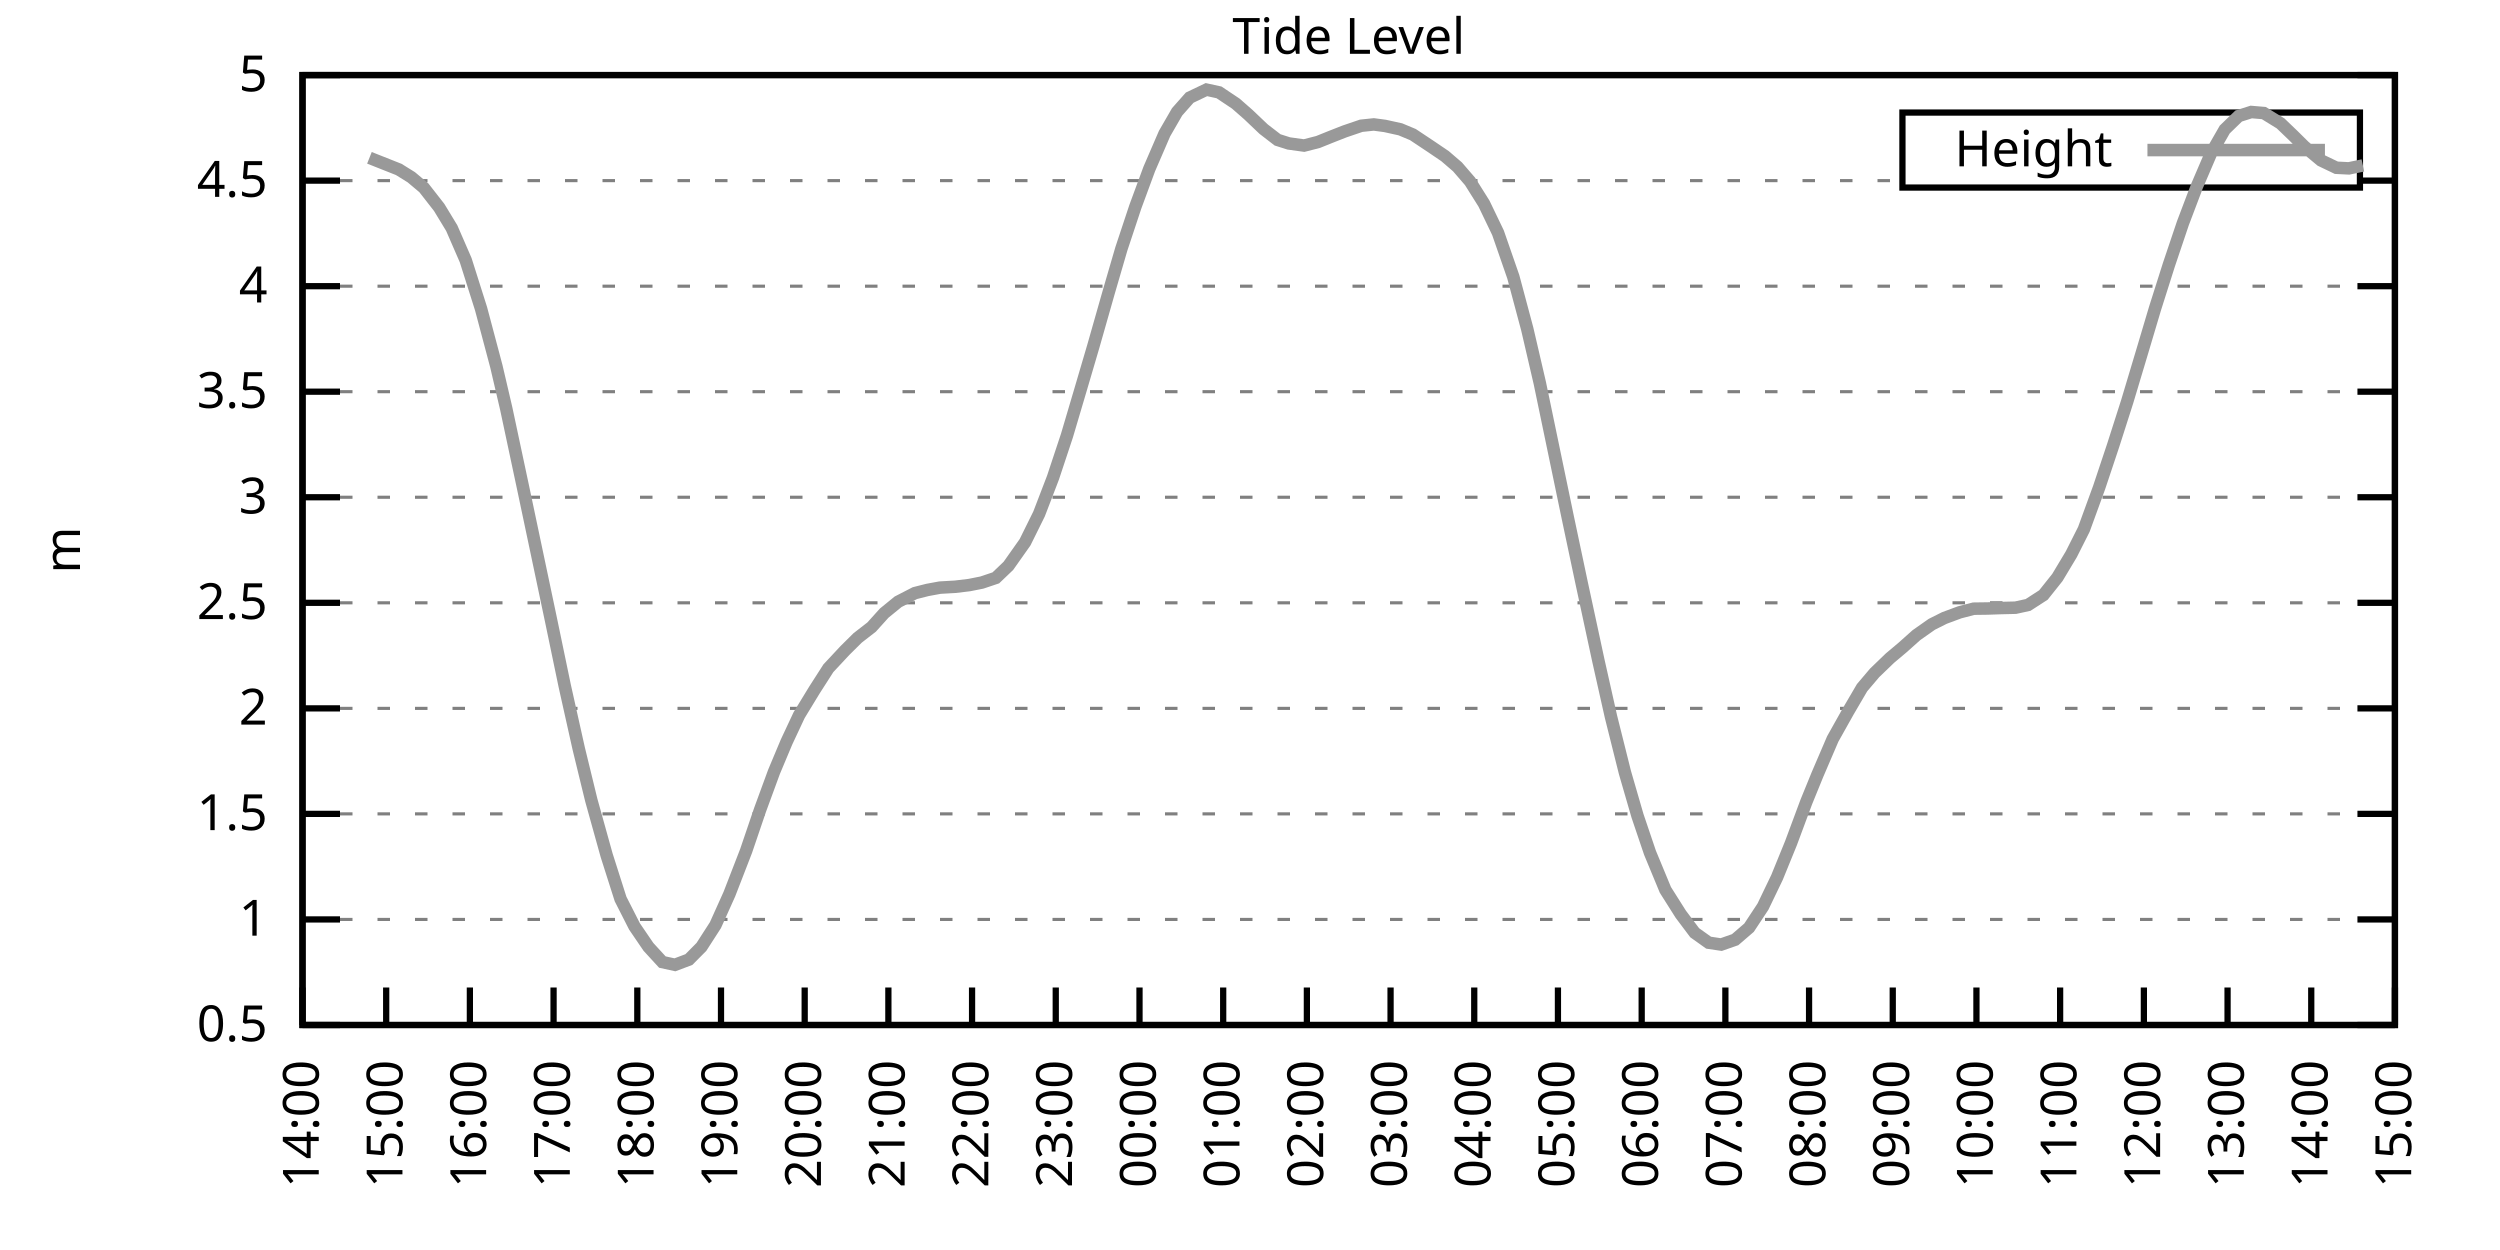
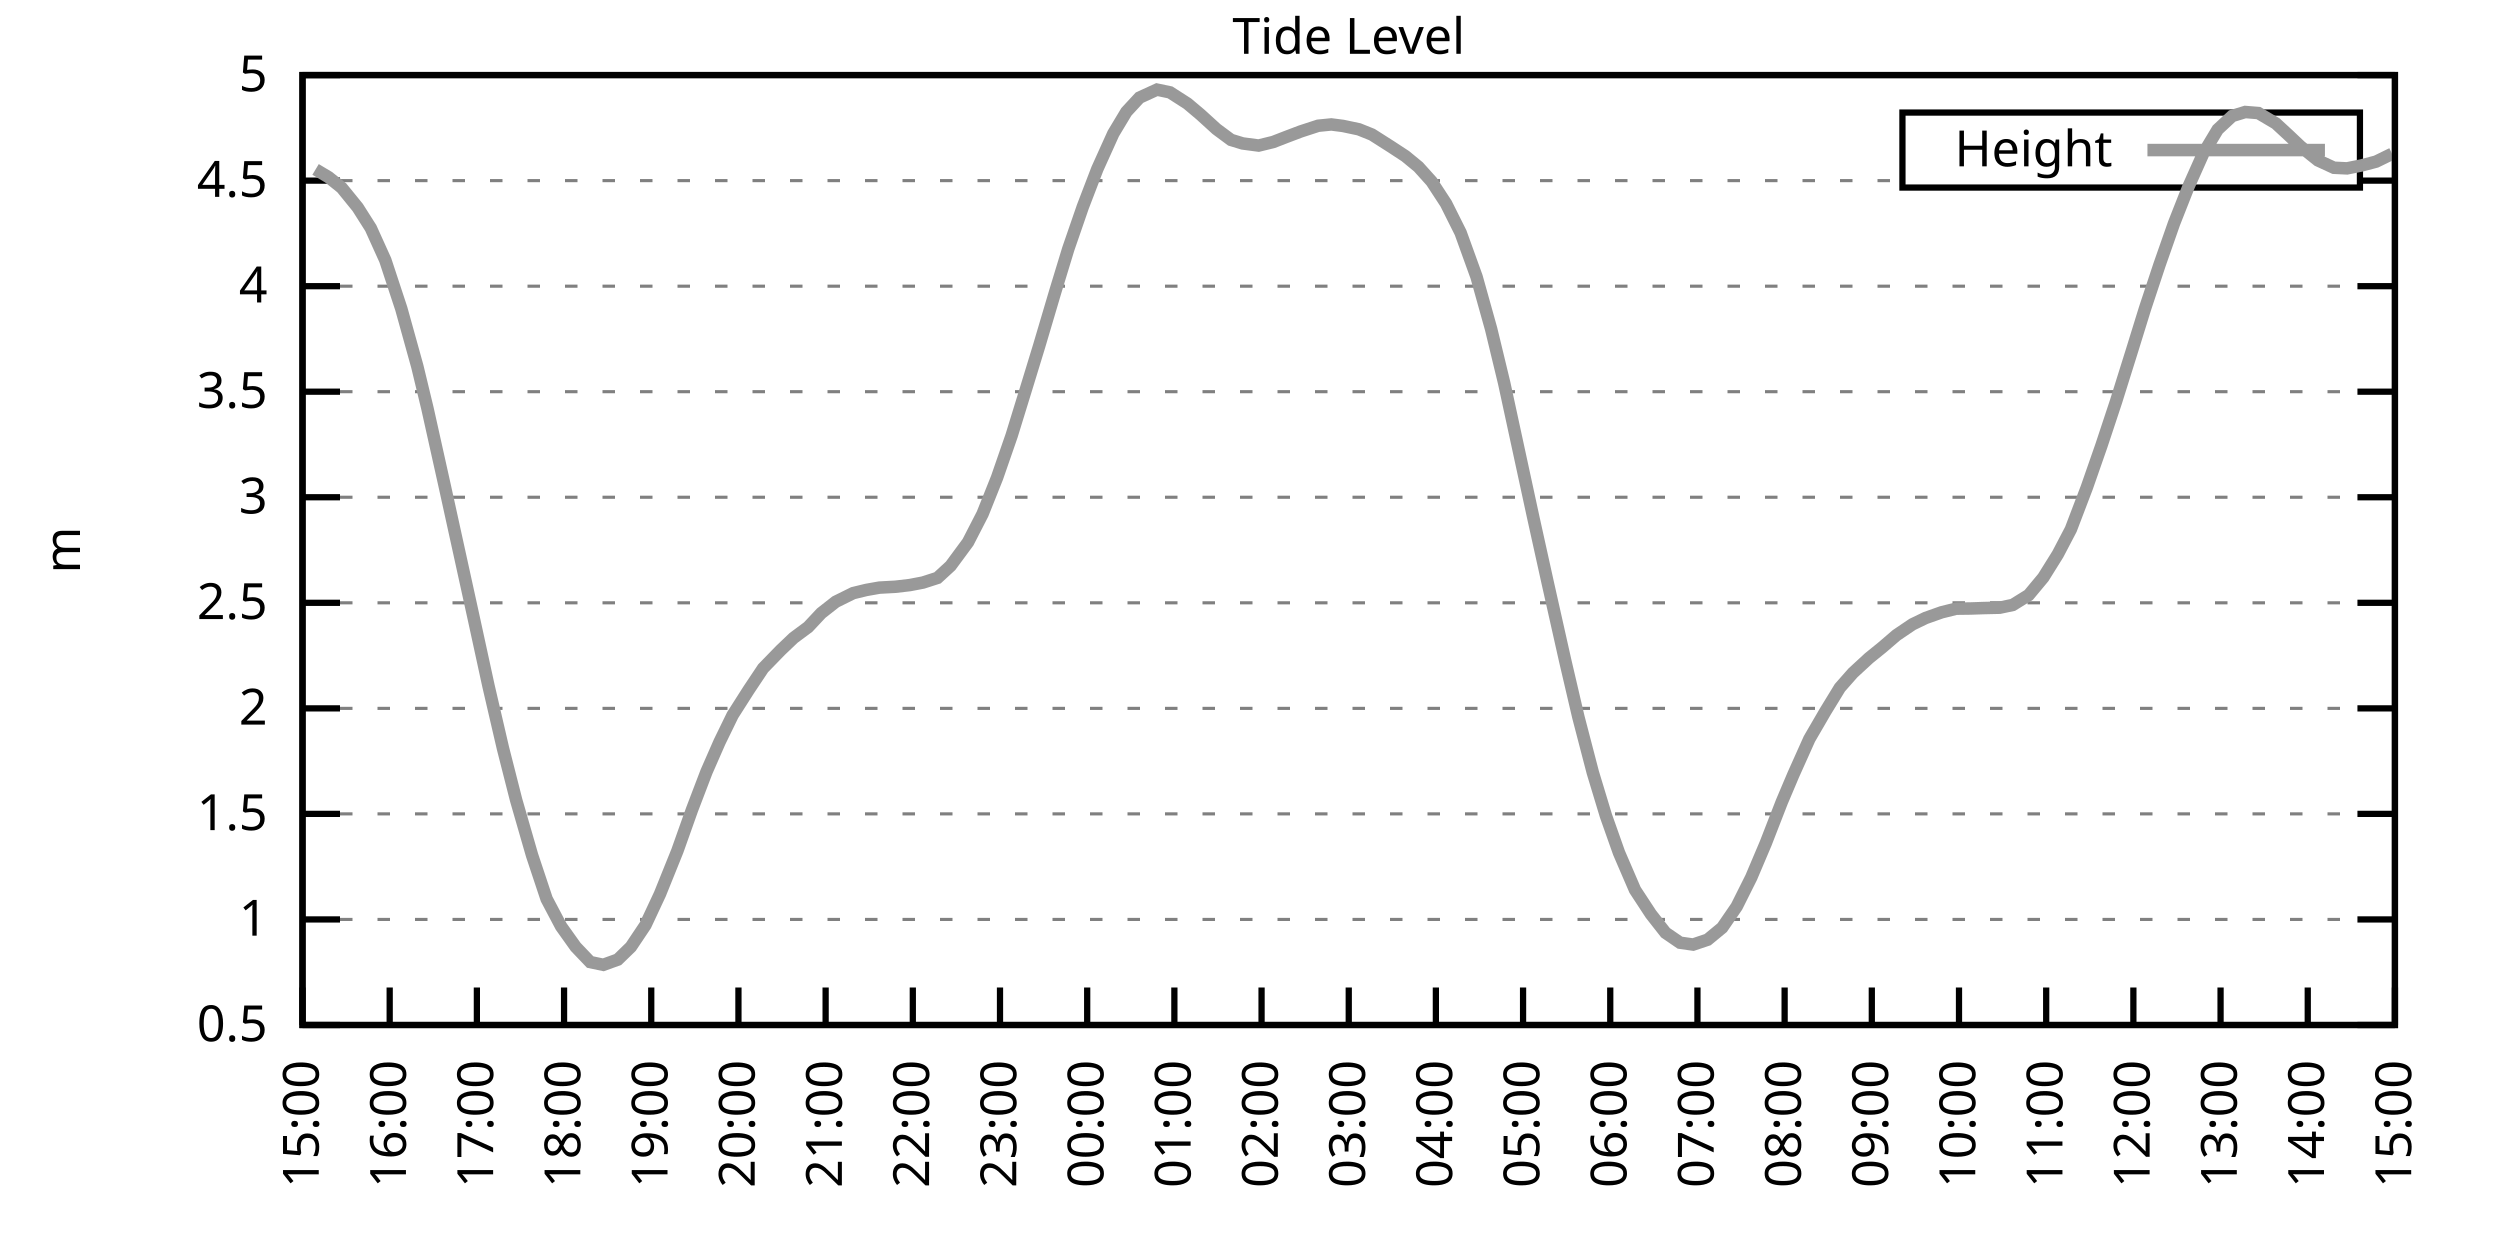
<svg xmlns="http://www.w3.org/2000/svg" xmlns:xlink="http://www.w3.org/1999/xlink" width="400" height="200" viewBox="0 0 400 200">
  <g id="gnuplot_canvas">
    <rect x="0" y="0" width="400" height="200" fill="none" />
    <defs>
      <circle id="gpDot" r="0.5" stroke-width="0.5" stroke="currentColor" />
      <path id="gpPt0" stroke-width="0.333" stroke="currentColor" d="M-1,0 h2 M0,-1 v2" />
      <path id="gpPt1" stroke-width="0.333" stroke="currentColor" d="M-1,-1 L1,1 M1,-1 L-1,1" />
      <path id="gpPt2" stroke-width="0.333" stroke="currentColor" d="M-1,0 L1,0 M0,-1 L0,1 M-1,-1 L1,1 M-1,1 L1,-1" />
      <rect id="gpPt3" stroke-width="0.333" stroke="currentColor" x="-1" y="-1" width="2" height="2" />
      <rect id="gpPt4" stroke-width="0.333" stroke="currentColor" fill="currentColor" x="-1" y="-1" width="2" height="2" />
      <circle id="gpPt5" stroke-width="0.333" stroke="currentColor" cx="0" cy="0" r="1" />
      <use xlink:href="#gpPt5" id="gpPt6" fill="currentColor" stroke="none" />
      <path id="gpPt7" stroke-width="0.333" stroke="currentColor" d="M0,-1.33 L-1.33,0.67 L1.33,0.67 z" />
      <use xlink:href="#gpPt7" id="gpPt8" fill="currentColor" stroke="none" />
      <use xlink:href="#gpPt7" id="gpPt9" stroke="currentColor" transform="rotate(180)" />
      <use xlink:href="#gpPt9" id="gpPt10" fill="currentColor" stroke="none" />
      <use xlink:href="#gpPt3" id="gpPt11" stroke="currentColor" transform="rotate(45)" />
      <use xlink:href="#gpPt11" id="gpPt12" fill="currentColor" stroke="none" />
      <path id="gpPt13" stroke-width="0.333" stroke="currentColor" d="M0,1.330 L1.265,0.411 L0.782,-1.067 L-0.782,-1.076 L-1.265,0.411 z" />
      <use xlink:href="#gpPt13" id="gpPt14" fill="currentColor" stroke="none" />
      <filter id="textbox" filterUnits="objectBoundingBox" x="0" y="0" height="1" width="1">
        <feFlood flood-color="white" flood-opacity="1" result="bgnd" />
        <feComposite in="SourceGraphic" in2="bgnd" operator="atop" />
      </filter>
      <filter id="greybox" filterUnits="objectBoundingBox" x="0" y="0" height="1" width="1">
        <feFlood flood-color="lightgrey" flood-opacity="1" result="grey" />
        <feComposite in="SourceGraphic" in2="grey" operator="atop" />
      </filter>
    </defs>
    <g fill="none" color="white" stroke="currentColor" stroke-width="1.00" stroke-linecap="butt" stroke-linejoin="miter">
</g>
    <g fill="none" color="black" stroke="currentColor" stroke-width="1.00" stroke-linecap="butt" stroke-linejoin="miter">
      <g stroke="none" shape-rendering="crispEdges">
        <polygon fill="rgb(255, 255, 255)" points="48.40,164.00 383.18,164.00 383.18,12.02 48.40,12.02 " />
      </g>
    </g>
    <g fill="none" color="black" stroke="currentColor" stroke-width="1.00" stroke-linecap="butt" stroke-linejoin="miter">
</g>
    <g fill="none" color="black" stroke="black" stroke-width="0.50" stroke-linecap="butt" stroke-linejoin="miter">
</g>
    <g fill="none" color="gray" stroke="currentColor" stroke-width="0.50" stroke-linecap="butt" stroke-linejoin="miter">
      <path stroke="gray" stroke-dasharray="2,4" class="gridline" d="M48.40,164.00 L383.19,164.00  " />
    </g>
    <g fill="none" color="gray" stroke="gray" stroke-width="1.00" stroke-linecap="butt" stroke-linejoin="miter">
</g>
    <g fill="none" color="black" stroke="currentColor" stroke-width="1.00" stroke-linecap="butt" stroke-linejoin="miter">
      <path stroke="black" d="M48.40,164.00 L54.40,164.00 M383.19,164.00 L377.19,164.00  " />
      <g transform="translate(42.80,166.60)" stroke="none" fill="black" font-family="Sans" font-size="8.00" text-anchor="end">
        <text>
          <tspan font-family="Sans"> 0.5</tspan>
        </text>
      </g>
    </g>
    <g fill="none" color="black" stroke="currentColor" stroke-width="1.00" stroke-linecap="butt" stroke-linejoin="miter">
</g>
    <g fill="none" color="black" stroke="black" stroke-width="0.50" stroke-linecap="butt" stroke-linejoin="miter">
</g>
    <g fill="none" color="gray" stroke="currentColor" stroke-width="0.50" stroke-linecap="butt" stroke-linejoin="miter">
      <path stroke="gray" stroke-dasharray="2,4" class="gridline" d="M48.40,147.11 L383.19,147.11  " />
    </g>
    <g fill="none" color="gray" stroke="gray" stroke-width="1.00" stroke-linecap="butt" stroke-linejoin="miter">
</g>
    <g fill="none" color="black" stroke="currentColor" stroke-width="1.00" stroke-linecap="butt" stroke-linejoin="miter">
      <path stroke="black" d="M48.40,147.11 L54.40,147.11 M383.19,147.11 L377.19,147.11  " />
      <g transform="translate(42.80,149.71)" stroke="none" fill="black" font-family="Sans" font-size="8.00" text-anchor="end">
        <text>
          <tspan font-family="Sans"> 1</tspan>
        </text>
      </g>
    </g>
    <g fill="none" color="black" stroke="currentColor" stroke-width="1.00" stroke-linecap="butt" stroke-linejoin="miter">
</g>
    <g fill="none" color="black" stroke="black" stroke-width="0.50" stroke-linecap="butt" stroke-linejoin="miter">
</g>
    <g fill="none" color="gray" stroke="currentColor" stroke-width="0.50" stroke-linecap="butt" stroke-linejoin="miter">
      <path stroke="gray" stroke-dasharray="2,4" class="gridline" d="M48.40,130.22 L383.19,130.22  " />
    </g>
    <g fill="none" color="gray" stroke="gray" stroke-width="1.00" stroke-linecap="butt" stroke-linejoin="miter">
</g>
    <g fill="none" color="black" stroke="currentColor" stroke-width="1.00" stroke-linecap="butt" stroke-linejoin="miter">
      <path stroke="black" d="M48.40,130.22 L54.40,130.22 M383.19,130.22 L377.19,130.22  " />
      <g transform="translate(42.80,132.82)" stroke="none" fill="black" font-family="Sans" font-size="8.00" text-anchor="end">
        <text>
          <tspan font-family="Sans"> 1.5</tspan>
        </text>
      </g>
    </g>
    <g fill="none" color="black" stroke="currentColor" stroke-width="1.00" stroke-linecap="butt" stroke-linejoin="miter">
</g>
    <g fill="none" color="black" stroke="black" stroke-width="0.50" stroke-linecap="butt" stroke-linejoin="miter">
</g>
    <g fill="none" color="gray" stroke="currentColor" stroke-width="0.50" stroke-linecap="butt" stroke-linejoin="miter">
      <path stroke="gray" stroke-dasharray="2,4" class="gridline" d="M48.40,113.34 L383.19,113.34  " />
    </g>
    <g fill="none" color="gray" stroke="gray" stroke-width="1.00" stroke-linecap="butt" stroke-linejoin="miter">
</g>
    <g fill="none" color="black" stroke="currentColor" stroke-width="1.00" stroke-linecap="butt" stroke-linejoin="miter">
      <path stroke="black" d="M48.40,113.34 L54.40,113.34 M383.19,113.34 L377.19,113.34  " />
      <g transform="translate(42.80,115.94)" stroke="none" fill="black" font-family="Sans" font-size="8.00" text-anchor="end">
        <text>
          <tspan font-family="Sans"> 2</tspan>
        </text>
      </g>
    </g>
    <g fill="none" color="black" stroke="currentColor" stroke-width="1.00" stroke-linecap="butt" stroke-linejoin="miter">
</g>
    <g fill="none" color="black" stroke="black" stroke-width="0.50" stroke-linecap="butt" stroke-linejoin="miter">
</g>
    <g fill="none" color="gray" stroke="currentColor" stroke-width="0.50" stroke-linecap="butt" stroke-linejoin="miter">
      <path stroke="gray" stroke-dasharray="2,4" class="gridline" d="M48.40,96.45 L383.19,96.45  " />
    </g>
    <g fill="none" color="gray" stroke="gray" stroke-width="1.00" stroke-linecap="butt" stroke-linejoin="miter">
</g>
    <g fill="none" color="black" stroke="currentColor" stroke-width="1.00" stroke-linecap="butt" stroke-linejoin="miter">
      <path stroke="black" d="M48.40,96.45 L54.40,96.45 M383.19,96.45 L377.19,96.45  " />
      <g transform="translate(42.80,99.05)" stroke="none" fill="black" font-family="Sans" font-size="8.00" text-anchor="end">
        <text>
          <tspan font-family="Sans"> 2.5</tspan>
        </text>
      </g>
    </g>
    <g fill="none" color="black" stroke="currentColor" stroke-width="1.00" stroke-linecap="butt" stroke-linejoin="miter">
</g>
    <g fill="none" color="black" stroke="black" stroke-width="0.50" stroke-linecap="butt" stroke-linejoin="miter">
</g>
    <g fill="none" color="gray" stroke="currentColor" stroke-width="0.50" stroke-linecap="butt" stroke-linejoin="miter">
      <path stroke="gray" stroke-dasharray="2,4" class="gridline" d="M48.40,79.56 L383.19,79.56  " />
    </g>
    <g fill="none" color="gray" stroke="gray" stroke-width="1.00" stroke-linecap="butt" stroke-linejoin="miter">
</g>
    <g fill="none" color="black" stroke="currentColor" stroke-width="1.00" stroke-linecap="butt" stroke-linejoin="miter">
      <path stroke="black" d="M48.40,79.56 L54.40,79.56 M383.19,79.56 L377.19,79.56  " />
      <g transform="translate(42.80,82.16)" stroke="none" fill="black" font-family="Sans" font-size="8.00" text-anchor="end">
        <text>
          <tspan font-family="Sans"> 3</tspan>
        </text>
      </g>
    </g>
    <g fill="none" color="black" stroke="currentColor" stroke-width="1.00" stroke-linecap="butt" stroke-linejoin="miter">
</g>
    <g fill="none" color="black" stroke="black" stroke-width="0.50" stroke-linecap="butt" stroke-linejoin="miter">
</g>
    <g fill="none" color="gray" stroke="currentColor" stroke-width="0.50" stroke-linecap="butt" stroke-linejoin="miter">
      <path stroke="gray" stroke-dasharray="2,4" class="gridline" d="M48.40,62.67 L383.19,62.67  " />
    </g>
    <g fill="none" color="gray" stroke="gray" stroke-width="1.00" stroke-linecap="butt" stroke-linejoin="miter">
</g>
    <g fill="none" color="black" stroke="currentColor" stroke-width="1.00" stroke-linecap="butt" stroke-linejoin="miter">
      <path stroke="black" d="M48.40,62.67 L54.40,62.67 M383.19,62.67 L377.19,62.67  " />
      <g transform="translate(42.80,65.27)" stroke="none" fill="black" font-family="Sans" font-size="8.00" text-anchor="end">
        <text>
          <tspan font-family="Sans"> 3.5</tspan>
        </text>
      </g>
    </g>
    <g fill="none" color="black" stroke="currentColor" stroke-width="1.00" stroke-linecap="butt" stroke-linejoin="miter">
</g>
    <g fill="none" color="black" stroke="black" stroke-width="0.50" stroke-linecap="butt" stroke-linejoin="miter">
</g>
    <g fill="none" color="gray" stroke="currentColor" stroke-width="0.50" stroke-linecap="butt" stroke-linejoin="miter">
      <path stroke="gray" stroke-dasharray="2,4" class="gridline" d="M48.40,45.79 L383.19,45.79  " />
    </g>
    <g fill="none" color="gray" stroke="gray" stroke-width="1.00" stroke-linecap="butt" stroke-linejoin="miter">
</g>
    <g fill="none" color="black" stroke="currentColor" stroke-width="1.00" stroke-linecap="butt" stroke-linejoin="miter">
      <path stroke="black" d="M48.40,45.79 L54.40,45.79 M383.19,45.79 L377.19,45.79  " />
      <g transform="translate(42.80,48.39)" stroke="none" fill="black" font-family="Sans" font-size="8.00" text-anchor="end">
        <text>
          <tspan font-family="Sans"> 4</tspan>
        </text>
      </g>
    </g>
    <g fill="none" color="black" stroke="currentColor" stroke-width="1.00" stroke-linecap="butt" stroke-linejoin="miter">
</g>
    <g fill="none" color="black" stroke="black" stroke-width="0.50" stroke-linecap="butt" stroke-linejoin="miter">
</g>
    <g fill="none" color="gray" stroke="currentColor" stroke-width="0.50" stroke-linecap="butt" stroke-linejoin="miter">
      <path stroke="gray" stroke-dasharray="2,4" class="gridline" d="M48.40,28.90 L304.39,28.90 M377.59,28.90 L383.19,28.90  " />
    </g>
    <g fill="none" color="gray" stroke="gray" stroke-width="1.00" stroke-linecap="butt" stroke-linejoin="miter">
</g>
    <g fill="none" color="black" stroke="currentColor" stroke-width="1.00" stroke-linecap="butt" stroke-linejoin="miter">
      <path stroke="black" d="M48.40,28.90 L54.40,28.90 M383.19,28.90 L377.19,28.90  " />
      <g transform="translate(42.80,31.50)" stroke="none" fill="black" font-family="Sans" font-size="8.00" text-anchor="end">
        <text>
          <tspan font-family="Sans"> 4.5</tspan>
        </text>
      </g>
    </g>
    <g fill="none" color="black" stroke="currentColor" stroke-width="1.00" stroke-linecap="butt" stroke-linejoin="miter">
</g>
    <g fill="none" color="black" stroke="black" stroke-width="0.50" stroke-linecap="butt" stroke-linejoin="miter">
</g>
    <g fill="none" color="gray" stroke="currentColor" stroke-width="0.50" stroke-linecap="butt" stroke-linejoin="miter">
      <path stroke="gray" stroke-dasharray="2,4" class="gridline" d="M48.40,12.01 L383.19,12.01  " />
    </g>
    <g fill="none" color="gray" stroke="gray" stroke-width="1.00" stroke-linecap="butt" stroke-linejoin="miter">
</g>
    <g fill="none" color="black" stroke="currentColor" stroke-width="1.00" stroke-linecap="butt" stroke-linejoin="miter">
      <path stroke="black" d="M48.40,12.01 L54.40,12.01 M383.19,12.01 L377.19,12.01  " />
      <g transform="translate(42.80,14.61)" stroke="none" fill="black" font-family="Sans" font-size="8.00" text-anchor="end">
        <text>
          <tspan font-family="Sans"> 5</tspan>
        </text>
      </g>
    </g>
    <g fill="none" color="black" stroke="currentColor" stroke-width="1.00" stroke-linecap="butt" stroke-linejoin="miter">
      <path stroke="black" d="M48.40,164.00 L48.40,158.00  " />
      <g transform="translate(51.00,169.60) rotate(270.00)" stroke="none" fill="black" font-family="Sans" font-size="8.00" text-anchor="end">
        <text>
-           <tspan font-family="Sans">14:00</tspan>
-         </text>
-       </g>
-     </g>
-     <g fill="none" color="black" stroke="currentColor" stroke-width="1.00" stroke-linecap="butt" stroke-linejoin="miter">
-       <path stroke="black" d="M61.79,164.00 L61.79,158.00  " />
-       <g transform="translate(64.39,169.60) rotate(270.00)" stroke="none" fill="black" font-family="Sans" font-size="8.00" text-anchor="end">
-         <text>
          <tspan font-family="Sans">15:00</tspan>
        </text>
      </g>
    </g>
    <g fill="none" color="black" stroke="currentColor" stroke-width="1.00" stroke-linecap="butt" stroke-linejoin="miter">
-       <path stroke="black" d="M75.18,164.00 L75.18,158.00  " />
-       <g transform="translate(77.78,169.60) rotate(270.00)" stroke="none" fill="black" font-family="Sans" font-size="8.00" text-anchor="end">
+       <path stroke="black" d="M62.35,164.00 L62.35,158.00  " />
+       <g transform="translate(64.95,169.60) rotate(270.00)" stroke="none" fill="black" font-family="Sans" font-size="8.00" text-anchor="end">
        <text>
          <tspan font-family="Sans">16:00</tspan>
        </text>
      </g>
    </g>
    <g fill="none" color="black" stroke="currentColor" stroke-width="1.00" stroke-linecap="butt" stroke-linejoin="miter">
-       <path stroke="black" d="M88.57,164.00 L88.57,158.00  " />
-       <g transform="translate(91.17,169.60) rotate(270.00)" stroke="none" fill="black" font-family="Sans" font-size="8.00" text-anchor="end">
+       <path stroke="black" d="M76.30,164.00 L76.30,158.00  " />
+       <g transform="translate(78.90,169.60) rotate(270.00)" stroke="none" fill="black" font-family="Sans" font-size="8.00" text-anchor="end">
        <text>
          <tspan font-family="Sans">17:00</tspan>
        </text>
      </g>
    </g>
    <g fill="none" color="black" stroke="currentColor" stroke-width="1.00" stroke-linecap="butt" stroke-linejoin="miter">
-       <path stroke="black" d="M101.97,164.00 L101.97,158.00  " />
-       <g transform="translate(104.57,169.60) rotate(270.00)" stroke="none" fill="black" font-family="Sans" font-size="8.00" text-anchor="end">
+       <path stroke="black" d="M90.25,164.00 L90.25,158.00  " />
+       <g transform="translate(92.85,169.60) rotate(270.00)" stroke="none" fill="black" font-family="Sans" font-size="8.00" text-anchor="end">
        <text>
          <tspan font-family="Sans">18:00</tspan>
        </text>
      </g>
    </g>
    <g fill="none" color="black" stroke="currentColor" stroke-width="1.00" stroke-linecap="butt" stroke-linejoin="miter">
-       <path stroke="black" d="M115.36,164.00 L115.36,158.00  " />
-       <g transform="translate(117.96,169.60) rotate(270.00)" stroke="none" fill="black" font-family="Sans" font-size="8.00" text-anchor="end">
+       <path stroke="black" d="M104.20,164.00 L104.20,158.00  " />
+       <g transform="translate(106.80,169.60) rotate(270.00)" stroke="none" fill="black" font-family="Sans" font-size="8.00" text-anchor="end">
        <text>
          <tspan font-family="Sans">19:00</tspan>
        </text>
      </g>
    </g>
    <g fill="none" color="black" stroke="currentColor" stroke-width="1.00" stroke-linecap="butt" stroke-linejoin="miter">
-       <path stroke="black" d="M128.75,164.00 L128.75,158.00  " />
-       <g transform="translate(131.35,169.60) rotate(270.00)" stroke="none" fill="black" font-family="Sans" font-size="8.00" text-anchor="end">
+       <path stroke="black" d="M118.15,164.00 L118.15,158.00  " />
+       <g transform="translate(120.75,169.60) rotate(270.00)" stroke="none" fill="black" font-family="Sans" font-size="8.00" text-anchor="end">
        <text>
          <tspan font-family="Sans">20:00</tspan>
        </text>
      </g>
    </g>
    <g fill="none" color="black" stroke="currentColor" stroke-width="1.00" stroke-linecap="butt" stroke-linejoin="miter">
-       <path stroke="black" d="M142.14,164.00 L142.14,158.00  " />
-       <g transform="translate(144.74,169.60) rotate(270.00)" stroke="none" fill="black" font-family="Sans" font-size="8.00" text-anchor="end">
+       <path stroke="black" d="M132.10,164.00 L132.10,158.00  " />
+       <g transform="translate(134.70,169.60) rotate(270.00)" stroke="none" fill="black" font-family="Sans" font-size="8.00" text-anchor="end">
        <text>
          <tspan font-family="Sans">21:00</tspan>
        </text>
      </g>
    </g>
    <g fill="none" color="black" stroke="currentColor" stroke-width="1.00" stroke-linecap="butt" stroke-linejoin="miter">
-       <path stroke="black" d="M155.53,164.00 L155.53,158.00  " />
-       <g transform="translate(158.13,169.60) rotate(270.00)" stroke="none" fill="black" font-family="Sans" font-size="8.00" text-anchor="end">
+       <path stroke="black" d="M146.05,164.00 L146.05,158.00  " />
+       <g transform="translate(148.65,169.60) rotate(270.00)" stroke="none" fill="black" font-family="Sans" font-size="8.00" text-anchor="end">
        <text>
          <tspan font-family="Sans">22:00</tspan>
        </text>
      </g>
    </g>
    <g fill="none" color="black" stroke="currentColor" stroke-width="1.00" stroke-linecap="butt" stroke-linejoin="miter">
-       <path stroke="black" d="M168.92,164.00 L168.92,158.00  " />
-       <g transform="translate(171.52,169.60) rotate(270.00)" stroke="none" fill="black" font-family="Sans" font-size="8.00" text-anchor="end">
+       <path stroke="black" d="M160.00,164.00 L160.00,158.00  " />
+       <g transform="translate(162.60,169.60) rotate(270.00)" stroke="none" fill="black" font-family="Sans" font-size="8.00" text-anchor="end">
        <text>
          <tspan font-family="Sans">23:00</tspan>
        </text>
      </g>
    </g>
    <g fill="none" color="black" stroke="currentColor" stroke-width="1.00" stroke-linecap="butt" stroke-linejoin="miter">
-       <path stroke="black" d="M182.32,164.00 L182.32,158.00  " />
-       <g transform="translate(184.92,169.60) rotate(270.00)" stroke="none" fill="black" font-family="Sans" font-size="8.00" text-anchor="end">
+       <path stroke="black" d="M173.95,164.00 L173.95,158.00  " />
+       <g transform="translate(176.55,169.60) rotate(270.00)" stroke="none" fill="black" font-family="Sans" font-size="8.00" text-anchor="end">
        <text>
          <tspan font-family="Sans">00:00</tspan>
        </text>
      </g>
    </g>
    <g fill="none" color="black" stroke="currentColor" stroke-width="1.00" stroke-linecap="butt" stroke-linejoin="miter">
-       <path stroke="black" d="M195.71,164.00 L195.71,158.00  " />
-       <g transform="translate(198.31,169.60) rotate(270.00)" stroke="none" fill="black" font-family="Sans" font-size="8.00" text-anchor="end">
+       <path stroke="black" d="M187.90,164.00 L187.90,158.00  " />
+       <g transform="translate(190.50,169.60) rotate(270.00)" stroke="none" fill="black" font-family="Sans" font-size="8.00" text-anchor="end">
        <text>
          <tspan font-family="Sans">01:00</tspan>
        </text>
      </g>
    </g>
    <g fill="none" color="black" stroke="currentColor" stroke-width="1.00" stroke-linecap="butt" stroke-linejoin="miter">
-       <path stroke="black" d="M209.10,164.00 L209.10,158.00  " />
-       <g transform="translate(211.70,169.60) rotate(270.00)" stroke="none" fill="black" font-family="Sans" font-size="8.00" text-anchor="end">
+       <path stroke="black" d="M201.85,164.00 L201.85,158.00  " />
+       <g transform="translate(204.45,169.60) rotate(270.00)" stroke="none" fill="black" font-family="Sans" font-size="8.00" text-anchor="end">
        <text>
          <tspan font-family="Sans">02:00</tspan>
        </text>
      </g>
    </g>
    <g fill="none" color="black" stroke="currentColor" stroke-width="1.00" stroke-linecap="butt" stroke-linejoin="miter">
-       <path stroke="black" d="M222.49,164.00 L222.49,158.00  " />
-       <g transform="translate(225.09,169.60) rotate(270.00)" stroke="none" fill="black" font-family="Sans" font-size="8.00" text-anchor="end">
+       <path stroke="black" d="M215.80,164.00 L215.80,158.00  " />
+       <g transform="translate(218.40,169.60) rotate(270.00)" stroke="none" fill="black" font-family="Sans" font-size="8.00" text-anchor="end">
        <text>
          <tspan font-family="Sans">03:00</tspan>
        </text>
      </g>
    </g>
    <g fill="none" color="black" stroke="currentColor" stroke-width="1.00" stroke-linecap="butt" stroke-linejoin="miter">
-       <path stroke="black" d="M235.88,164.00 L235.88,158.00  " />
-       <g transform="translate(238.48,169.60) rotate(270.00)" stroke="none" fill="black" font-family="Sans" font-size="8.00" text-anchor="end">
+       <path stroke="black" d="M229.74,164.00 L229.74,158.00  " />
+       <g transform="translate(232.34,169.60) rotate(270.00)" stroke="none" fill="black" font-family="Sans" font-size="8.00" text-anchor="end">
        <text>
          <tspan font-family="Sans">04:00</tspan>
        </text>
      </g>
    </g>
    <g fill="none" color="black" stroke="currentColor" stroke-width="1.00" stroke-linecap="butt" stroke-linejoin="miter">
-       <path stroke="black" d="M249.27,164.00 L249.27,158.00  " />
-       <g transform="translate(251.87,169.60) rotate(270.00)" stroke="none" fill="black" font-family="Sans" font-size="8.00" text-anchor="end">
+       <path stroke="black" d="M243.69,164.00 L243.69,158.00  " />
+       <g transform="translate(246.29,169.60) rotate(270.00)" stroke="none" fill="black" font-family="Sans" font-size="8.00" text-anchor="end">
        <text>
          <tspan font-family="Sans">05:00</tspan>
        </text>
      </g>
    </g>
    <g fill="none" color="black" stroke="currentColor" stroke-width="1.00" stroke-linecap="butt" stroke-linejoin="miter">
-       <path stroke="black" d="M262.67,164.00 L262.67,158.00  " />
-       <g transform="translate(265.27,169.60) rotate(270.00)" stroke="none" fill="black" font-family="Sans" font-size="8.00" text-anchor="end">
+       <path stroke="black" d="M257.64,164.00 L257.64,158.00  " />
+       <g transform="translate(260.24,169.60) rotate(270.00)" stroke="none" fill="black" font-family="Sans" font-size="8.00" text-anchor="end">
        <text>
          <tspan font-family="Sans">06:00</tspan>
        </text>
      </g>
    </g>
    <g fill="none" color="black" stroke="currentColor" stroke-width="1.00" stroke-linecap="butt" stroke-linejoin="miter">
-       <path stroke="black" d="M276.06,164.00 L276.06,158.00  " />
-       <g transform="translate(278.66,169.60) rotate(270.00)" stroke="none" fill="black" font-family="Sans" font-size="8.00" text-anchor="end">
+       <path stroke="black" d="M271.59,164.00 L271.59,158.00  " />
+       <g transform="translate(274.19,169.60) rotate(270.00)" stroke="none" fill="black" font-family="Sans" font-size="8.00" text-anchor="end">
        <text>
          <tspan font-family="Sans">07:00</tspan>
        </text>
      </g>
    </g>
    <g fill="none" color="black" stroke="currentColor" stroke-width="1.00" stroke-linecap="butt" stroke-linejoin="miter">
-       <path stroke="black" d="M289.45,164.00 L289.45,158.00  " />
-       <g transform="translate(292.05,169.60) rotate(270.00)" stroke="none" fill="black" font-family="Sans" font-size="8.00" text-anchor="end">
+       <path stroke="black" d="M285.54,164.00 L285.54,158.00  " />
+       <g transform="translate(288.14,169.60) rotate(270.00)" stroke="none" fill="black" font-family="Sans" font-size="8.00" text-anchor="end">
        <text>
          <tspan font-family="Sans">08:00</tspan>
        </text>
      </g>
    </g>
    <g fill="none" color="black" stroke="currentColor" stroke-width="1.00" stroke-linecap="butt" stroke-linejoin="miter">
-       <path stroke="black" d="M302.84,164.00 L302.84,158.00  " />
-       <g transform="translate(305.44,169.60) rotate(270.00)" stroke="none" fill="black" font-family="Sans" font-size="8.00" text-anchor="end">
+       <path stroke="black" d="M299.49,164.00 L299.49,158.00  " />
+       <g transform="translate(302.09,169.60) rotate(270.00)" stroke="none" fill="black" font-family="Sans" font-size="8.00" text-anchor="end">
        <text>
          <tspan font-family="Sans">09:00</tspan>
        </text>
      </g>
    </g>
    <g fill="none" color="black" stroke="currentColor" stroke-width="1.00" stroke-linecap="butt" stroke-linejoin="miter">
-       <path stroke="black" d="M316.23,164.00 L316.23,158.00  " />
-       <g transform="translate(318.83,169.60) rotate(270.00)" stroke="none" fill="black" font-family="Sans" font-size="8.00" text-anchor="end">
+       <path stroke="black" d="M313.44,164.00 L313.44,158.00  " />
+       <g transform="translate(316.04,169.60) rotate(270.00)" stroke="none" fill="black" font-family="Sans" font-size="8.00" text-anchor="end">
        <text>
          <tspan font-family="Sans">10:00</tspan>
        </text>
      </g>
    </g>
    <g fill="none" color="black" stroke="currentColor" stroke-width="1.00" stroke-linecap="butt" stroke-linejoin="miter">
-       <path stroke="black" d="M329.62,164.00 L329.62,158.00  " />
-       <g transform="translate(332.22,169.60) rotate(270.00)" stroke="none" fill="black" font-family="Sans" font-size="8.00" text-anchor="end">
+       <path stroke="black" d="M327.39,164.00 L327.39,158.00  " />
+       <g transform="translate(329.99,169.60) rotate(270.00)" stroke="none" fill="black" font-family="Sans" font-size="8.00" text-anchor="end">
        <text>
          <tspan font-family="Sans">11:00</tspan>
        </text>
      </g>
    </g>
    <g fill="none" color="black" stroke="currentColor" stroke-width="1.00" stroke-linecap="butt" stroke-linejoin="miter">
-       <path stroke="black" d="M343.02,164.00 L343.02,158.00  " />
-       <g transform="translate(345.62,169.60) rotate(270.00)" stroke="none" fill="black" font-family="Sans" font-size="8.00" text-anchor="end">
+       <path stroke="black" d="M341.34,164.00 L341.34,158.00  " />
+       <g transform="translate(343.94,169.60) rotate(270.00)" stroke="none" fill="black" font-family="Sans" font-size="8.00" text-anchor="end">
        <text>
          <tspan font-family="Sans">12:00</tspan>
        </text>
      </g>
    </g>
    <g fill="none" color="black" stroke="currentColor" stroke-width="1.00" stroke-linecap="butt" stroke-linejoin="miter">
-       <path stroke="black" d="M356.41,164.00 L356.41,158.00  " />
-       <g transform="translate(359.01,169.60) rotate(270.00)" stroke="none" fill="black" font-family="Sans" font-size="8.00" text-anchor="end">
+       <path stroke="black" d="M355.29,164.00 L355.29,158.00  " />
+       <g transform="translate(357.89,169.60) rotate(270.00)" stroke="none" fill="black" font-family="Sans" font-size="8.00" text-anchor="end">
        <text>
          <tspan font-family="Sans">13:00</tspan>
        </text>
      </g>
    </g>
    <g fill="none" color="black" stroke="currentColor" stroke-width="1.00" stroke-linecap="butt" stroke-linejoin="miter">
-       <path stroke="black" d="M369.80,164.00 L369.80,158.00  " />
-       <g transform="translate(372.40,169.60) rotate(270.00)" stroke="none" fill="black" font-family="Sans" font-size="8.00" text-anchor="end">
+       <path stroke="black" d="M369.24,164.00 L369.24,158.00  " />
+       <g transform="translate(371.84,169.60) rotate(270.00)" stroke="none" fill="black" font-family="Sans" font-size="8.00" text-anchor="end">
        <text>
          <tspan font-family="Sans">14:00</tspan>
        </text>
      </g>
    </g>
    <g fill="none" color="black" stroke="currentColor" stroke-width="1.00" stroke-linecap="butt" stroke-linejoin="miter">
      <path stroke="black" d="M383.19,164.00 L383.19,158.00  " />
      <g transform="translate(385.79,169.60) rotate(270.00)" stroke="none" fill="black" font-family="Sans" font-size="8.00" text-anchor="end">
        <text>
          <tspan font-family="Sans">15:00</tspan>
        </text>
      </g>
    </g>
    <g fill="none" color="black" stroke="currentColor" stroke-width="1.00" stroke-linecap="butt" stroke-linejoin="miter">
</g>
    <g fill="none" color="black" stroke="currentColor" stroke-width="1.00" stroke-linecap="butt" stroke-linejoin="miter">
      <path stroke="black" d="M48.40,12.01 L48.40,164.00 L383.19,164.00 L383.19,12.01 L48.40,12.01 Z  " />
    </g>
    <g fill="none" color="black" stroke="currentColor" stroke-width="1.00" stroke-linecap="butt" stroke-linejoin="miter">
</g>
    <g fill="none" color="black" stroke="currentColor" stroke-width="1.00" stroke-linecap="butt" stroke-linejoin="miter">
      <path stroke="black" d="M304.39,30.01 L304.39,18.01 L377.59,18.01 L377.59,30.01 L304.39,30.01 Z  " />
    </g>
    <g id="Tide_level_plot_1">
      <g fill="none" color="white" stroke="black" stroke-width="2.00" stroke-linecap="butt" stroke-linejoin="miter">
</g>
      <g fill="none" color="black" stroke="currentColor" stroke-width="2.00" stroke-linecap="butt" stroke-linejoin="miter">
        <g transform="translate(337.99,26.61)" stroke="none" fill="black" font-family="Sans" font-size="8.00" text-anchor="end">
          <text>
            <tspan font-family="Sans">Height</tspan>
          </text>
        </g>
      </g>
      <g fill="none" color="black" stroke="currentColor" stroke-width="2.00" stroke-linecap="butt" stroke-linejoin="miter">
-         <path stroke="rgb(153, 153, 153)" d="M343.59,24.01 L371.99,24.01 M59.11,25.25 L60.90,25.96 L63.80,27.11 L65.81,28.36 L67.82,30.05 L70.27,33.19   L72.28,36.50 L74.51,41.63 L76.97,49.40 L79.42,58.62 L80.99,65.34 L83.66,77.87 L85.90,88.48 L88.13,99.05   L90.36,109.76 L92.59,119.75 L94.60,128.00 L97.06,136.84 L99.29,143.84 L101.52,148.23 L103.75,151.50 L105.98,153.93   L107.99,154.37 L110.22,153.53 L112.23,151.50 L114.47,148.02 L116.70,143.06 L119.38,136.14 L121.61,129.58 L123.84,123.50   L125.85,118.71 L127.86,114.42 L130.31,110.40 L132.54,106.92 L135.22,104.05 L137.23,102.06 L139.46,100.33 L141.47,98.10   L143.70,96.28 L146.38,94.90 L148.39,94.39 L150.40,94.02 L152.85,93.88 L155.09,93.61 L157.10,93.21 L159.33,92.46   L161.34,90.54 L164.01,86.76 L166.25,82.23 L168.48,76.42 L170.71,69.70 L172.94,62.17 L174.95,55.34 L177.41,46.70   L179.41,39.84 L181.65,33.09 L183.88,27.04 L186.33,21.37 L188.34,17.89 L190.35,15.62 L193.03,14.34 L195.04,14.78   L197.72,16.57 L199.73,18.33 L202.18,20.66 L204.41,22.38 L206.20,22.95 L208.65,23.29 L210.88,22.72 L212.89,21.91   L215.13,21.03 L217.80,20.12 L219.81,19.91 L221.60,20.15 L224.05,20.69 L226.06,21.53 L228.96,23.46 L231.20,24.98   L233.20,26.70 L235.21,29.03 L237.44,32.58 L239.68,37.24 L242.13,44.30 L244.36,52.64 L246.37,61.29 L250.84,82.77   L253.07,93.31 L255.75,105.74 L257.76,114.69 L259.99,123.60 L262.00,130.53 L264.00,136.44 L266.46,142.38 L268.92,146.27   L271.15,149.24 L273.38,150.83 L275.39,151.13 L277.62,150.35 L279.85,148.43 L282.08,145.05 L284.32,140.39 L286.55,134.92   L289.00,128.33 L290.79,123.94 L293.24,118.23 L295.70,113.84 L297.93,110.03 L299.94,107.66 L302.39,105.30 L304.40,103.61   L306.63,101.62 L309.09,99.89 L311.10,98.88 L313.55,97.97 L315.79,97.39 L318.02,97.36 L320.03,97.29 L322.48,97.23   L324.49,96.79 L326.95,95.20 L329.18,92.40 L331.41,88.68 L333.42,84.69 L335.87,77.97 L338.10,71.29 L340.34,64.29   L342.79,56.12 L344.80,49.37 L347.03,42.34 L349.26,35.72 L351.50,29.81 L353.73,24.61 L355.96,20.72 L358.19,18.56   L360.20,17.92 L362.21,18.09 L364.89,19.74 L366.90,21.67 L368.68,23.43 L371.36,25.66 L373.82,26.84 L375.82,26.94   L378.06,26.47  " />
+         <path stroke="rgb(153, 153, 153)" d="M343.59,24.01 L371.99,24.01 M50.49,27.11 L52.58,28.36 L54.68,30.05 L57.23,33.19 L59.33,36.50 L61.65,41.63   L64.21,49.40 L66.77,58.62 L68.39,65.34 L71.18,77.87 L73.51,88.48 L75.83,99.05 L78.16,109.76 L80.48,119.75   L82.58,128.00 L85.13,136.84 L87.46,143.84 L89.78,148.23 L92.11,151.50 L94.43,153.93 L96.53,154.37 L98.85,153.53   L100.94,151.50 L103.27,148.02 L105.59,143.06 L108.38,136.14 L110.71,129.58 L113.03,123.50 L115.13,118.71 L117.22,114.42   L119.78,110.40 L122.10,106.92 L124.89,104.05 L126.98,102.06 L129.31,100.33 L131.40,98.10 L133.72,96.28 L136.51,94.90   L138.61,94.39 L140.70,94.02 L143.26,93.88 L145.58,93.61 L147.67,93.21 L150.00,92.46 L152.09,90.54 L154.88,86.76   L157.21,82.23 L159.53,76.42 L161.86,69.70 L164.18,62.17 L166.27,55.34 L168.83,46.70 L170.92,39.84 L173.25,33.09   L175.57,27.04 L178.13,21.37 L180.22,17.89 L182.32,15.62 L185.11,14.34 L187.20,14.78 L189.99,16.57 L192.08,18.33   L194.64,20.66 L196.96,22.38 L198.82,22.95 L201.38,23.29 L203.71,22.72 L205.80,21.91 L208.12,21.03 L210.91,20.12   L213.01,19.91 L214.87,20.15 L217.42,20.69 L219.51,21.53 L222.54,23.46 L224.86,24.98 L226.95,26.70 L229.05,29.03   L231.37,32.58 L233.70,37.24 L236.25,44.30 L238.58,52.64 L240.67,61.29 L245.32,82.77 L247.65,93.31 L250.44,105.74   L252.53,114.69 L254.85,123.60 L256.95,130.53 L259.04,136.44 L261.60,142.38 L264.15,146.27 L266.48,149.24 L268.80,150.83   L270.90,151.13 L273.22,150.35 L275.55,148.43 L277.87,145.05 L280.20,140.39 L282.52,134.92 L285.08,128.33 L286.94,123.94   L289.50,118.23 L292.05,113.84 L294.38,110.03 L296.47,107.66 L299.03,105.30 L301.12,103.61 L303.44,101.62 L306.00,99.89   L308.09,98.88 L310.65,97.97 L312.98,97.39 L315.30,97.36 L317.39,97.29 L319.95,97.23 L322.04,96.79 L324.60,95.20   L326.93,92.40 L329.25,88.68 L331.34,84.69 L333.90,77.97 L336.23,71.29 L338.55,64.29 L341.11,56.12 L343.20,49.37   L345.53,42.34 L347.85,35.72 L350.18,29.81 L352.50,24.61 L354.83,20.72 L357.15,18.56 L359.24,17.92 L361.34,18.09   L364.13,19.74 L366.22,21.67 L368.08,23.43 L370.87,25.66 L373.43,26.84 L375.52,26.94 L377.84,26.47 L380.17,25.86   L382.73,24.61  " />
      </g>
    </g>
    <g fill="none" color="black" stroke="currentColor" stroke-width="2.00" stroke-linecap="butt" stroke-linejoin="miter">
</g>
    <g fill="none" color="black" stroke="black" stroke-width="1.00" stroke-linecap="butt" stroke-linejoin="miter">
</g>
    <g fill="none" color="black" stroke="currentColor" stroke-width="1.00" stroke-linecap="butt" stroke-linejoin="miter">
      <path stroke="black" d="M48.40,12.01 L48.40,164.00 L383.19,164.00 L383.19,12.01 L48.40,12.01 Z  " />
      <g transform="translate(12.80,88.01) rotate(270.00)" stroke="none" fill="black" font-family="Sans" font-size="8.00" text-anchor="middle">
        <text>
          <tspan font-family="Sans">m</tspan>
        </text>
      </g>
    </g>
    <g fill="none" color="black" stroke="currentColor" stroke-width="1.00" stroke-linecap="butt" stroke-linejoin="miter">
</g>
    <g fill="none" color="black" stroke="currentColor" stroke-width="1.00" stroke-linecap="butt" stroke-linejoin="miter">
      <g transform="translate(215.79,8.61)" stroke="none" fill="black" font-family="Sans" font-size="8.00" text-anchor="middle">
        <text>
          <tspan font-family="Sans">Tide Level</tspan>
        </text>
      </g>
    </g>
    <g fill="none" color="black" stroke="currentColor" stroke-width="1.00" stroke-linecap="butt" stroke-linejoin="miter">
</g>
  </g>
</svg>
